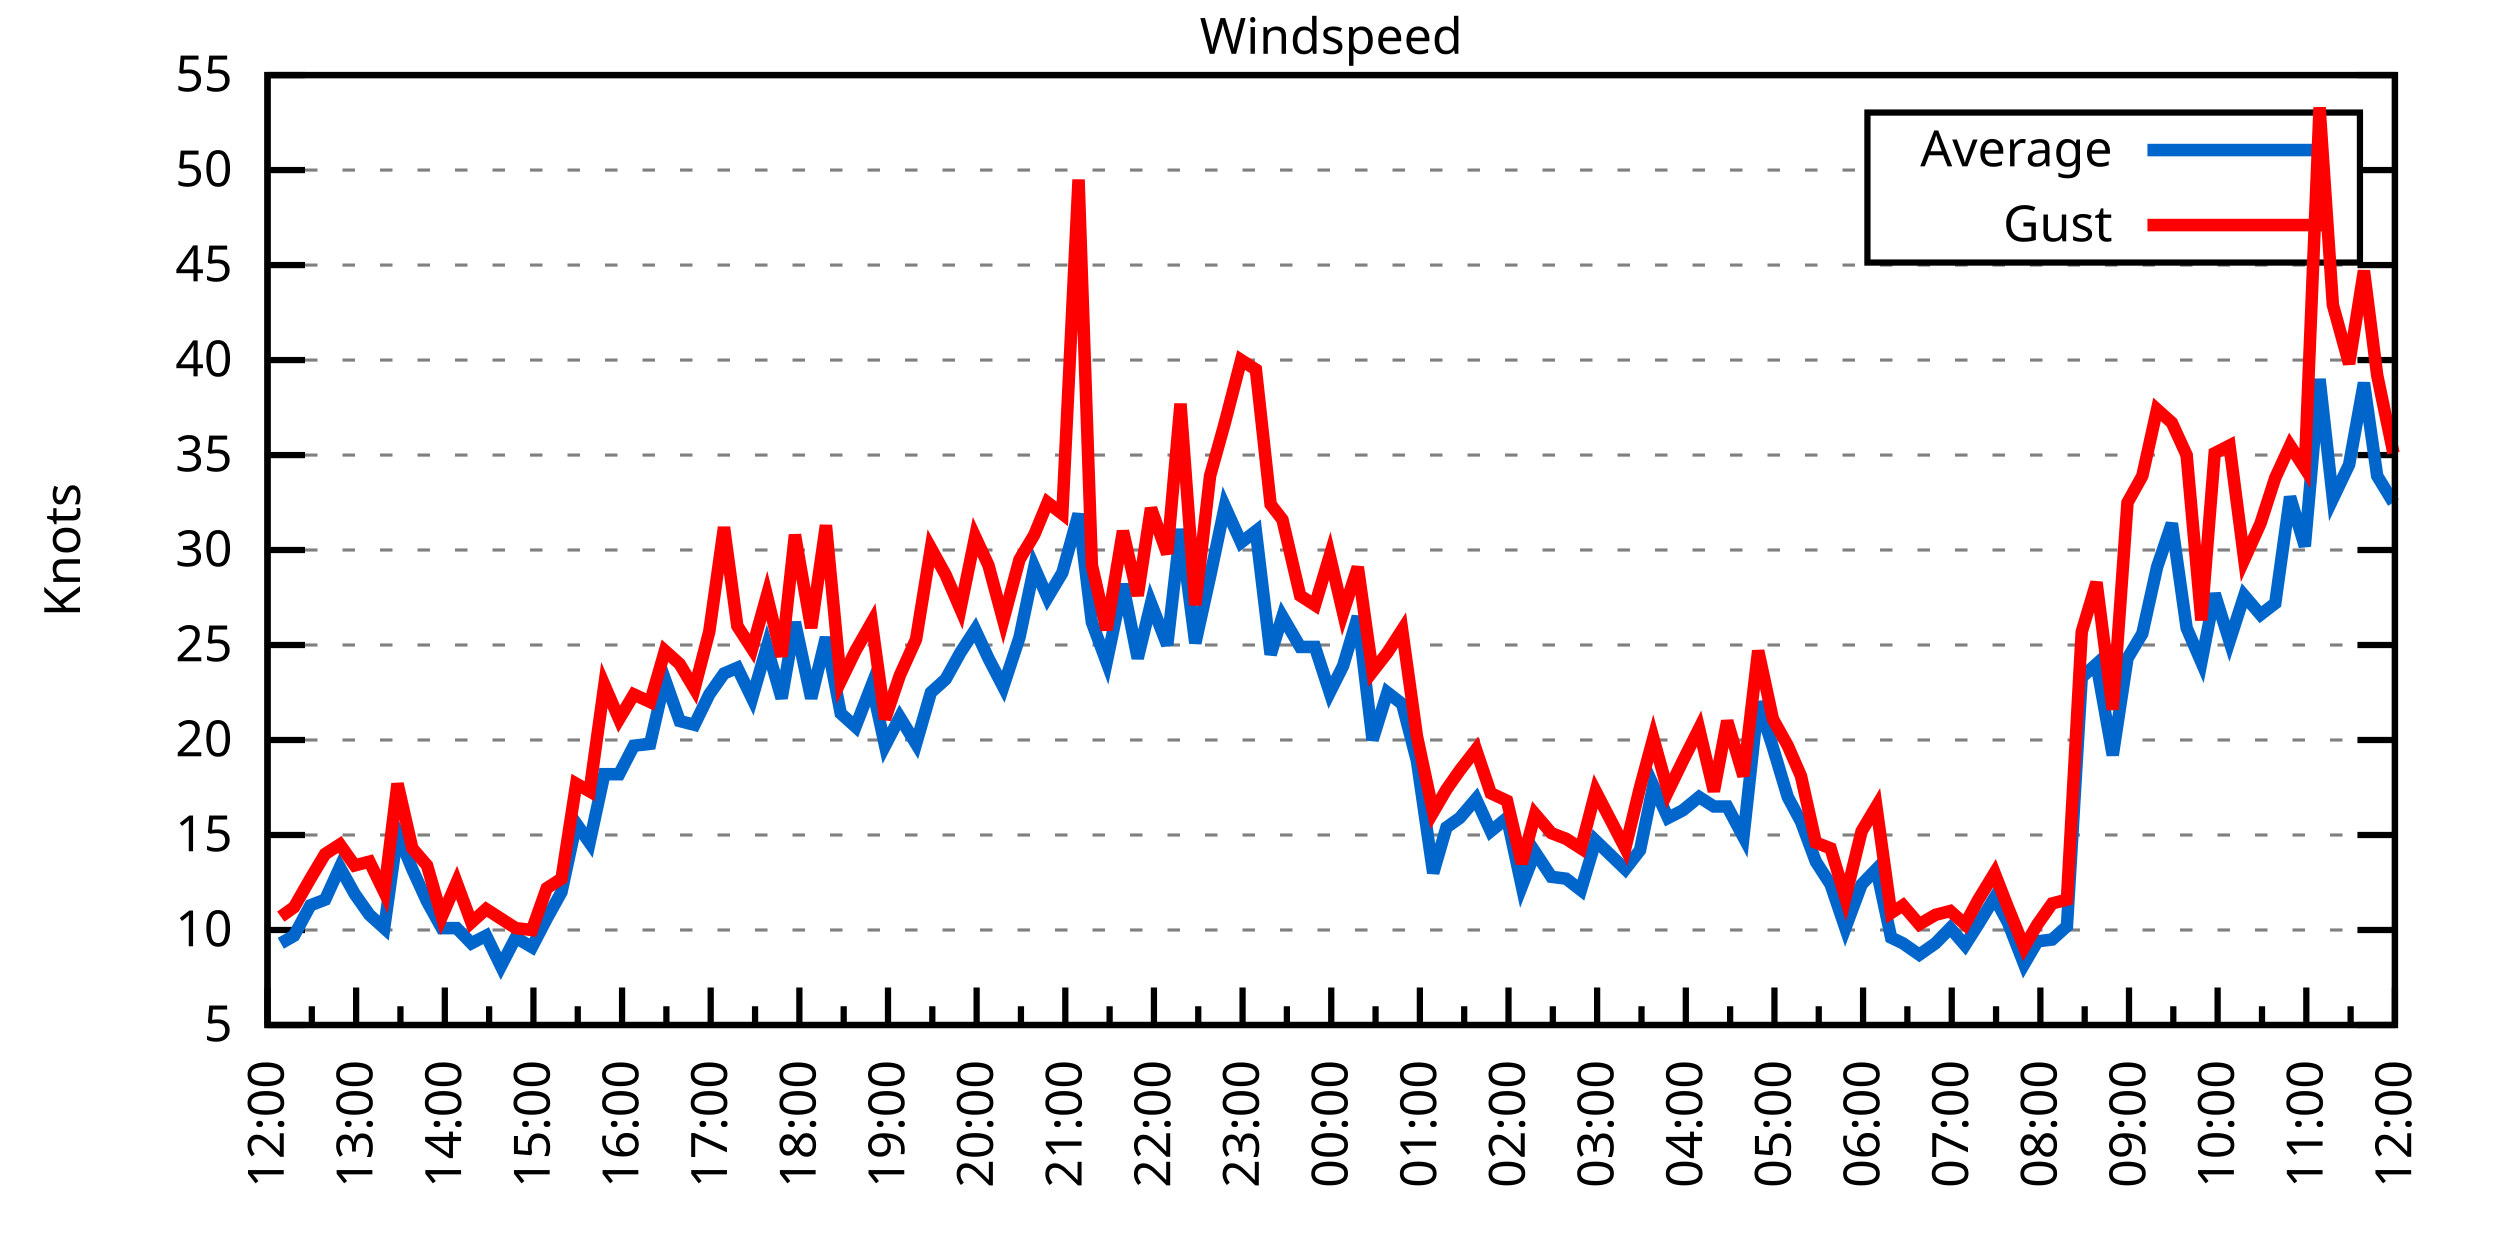
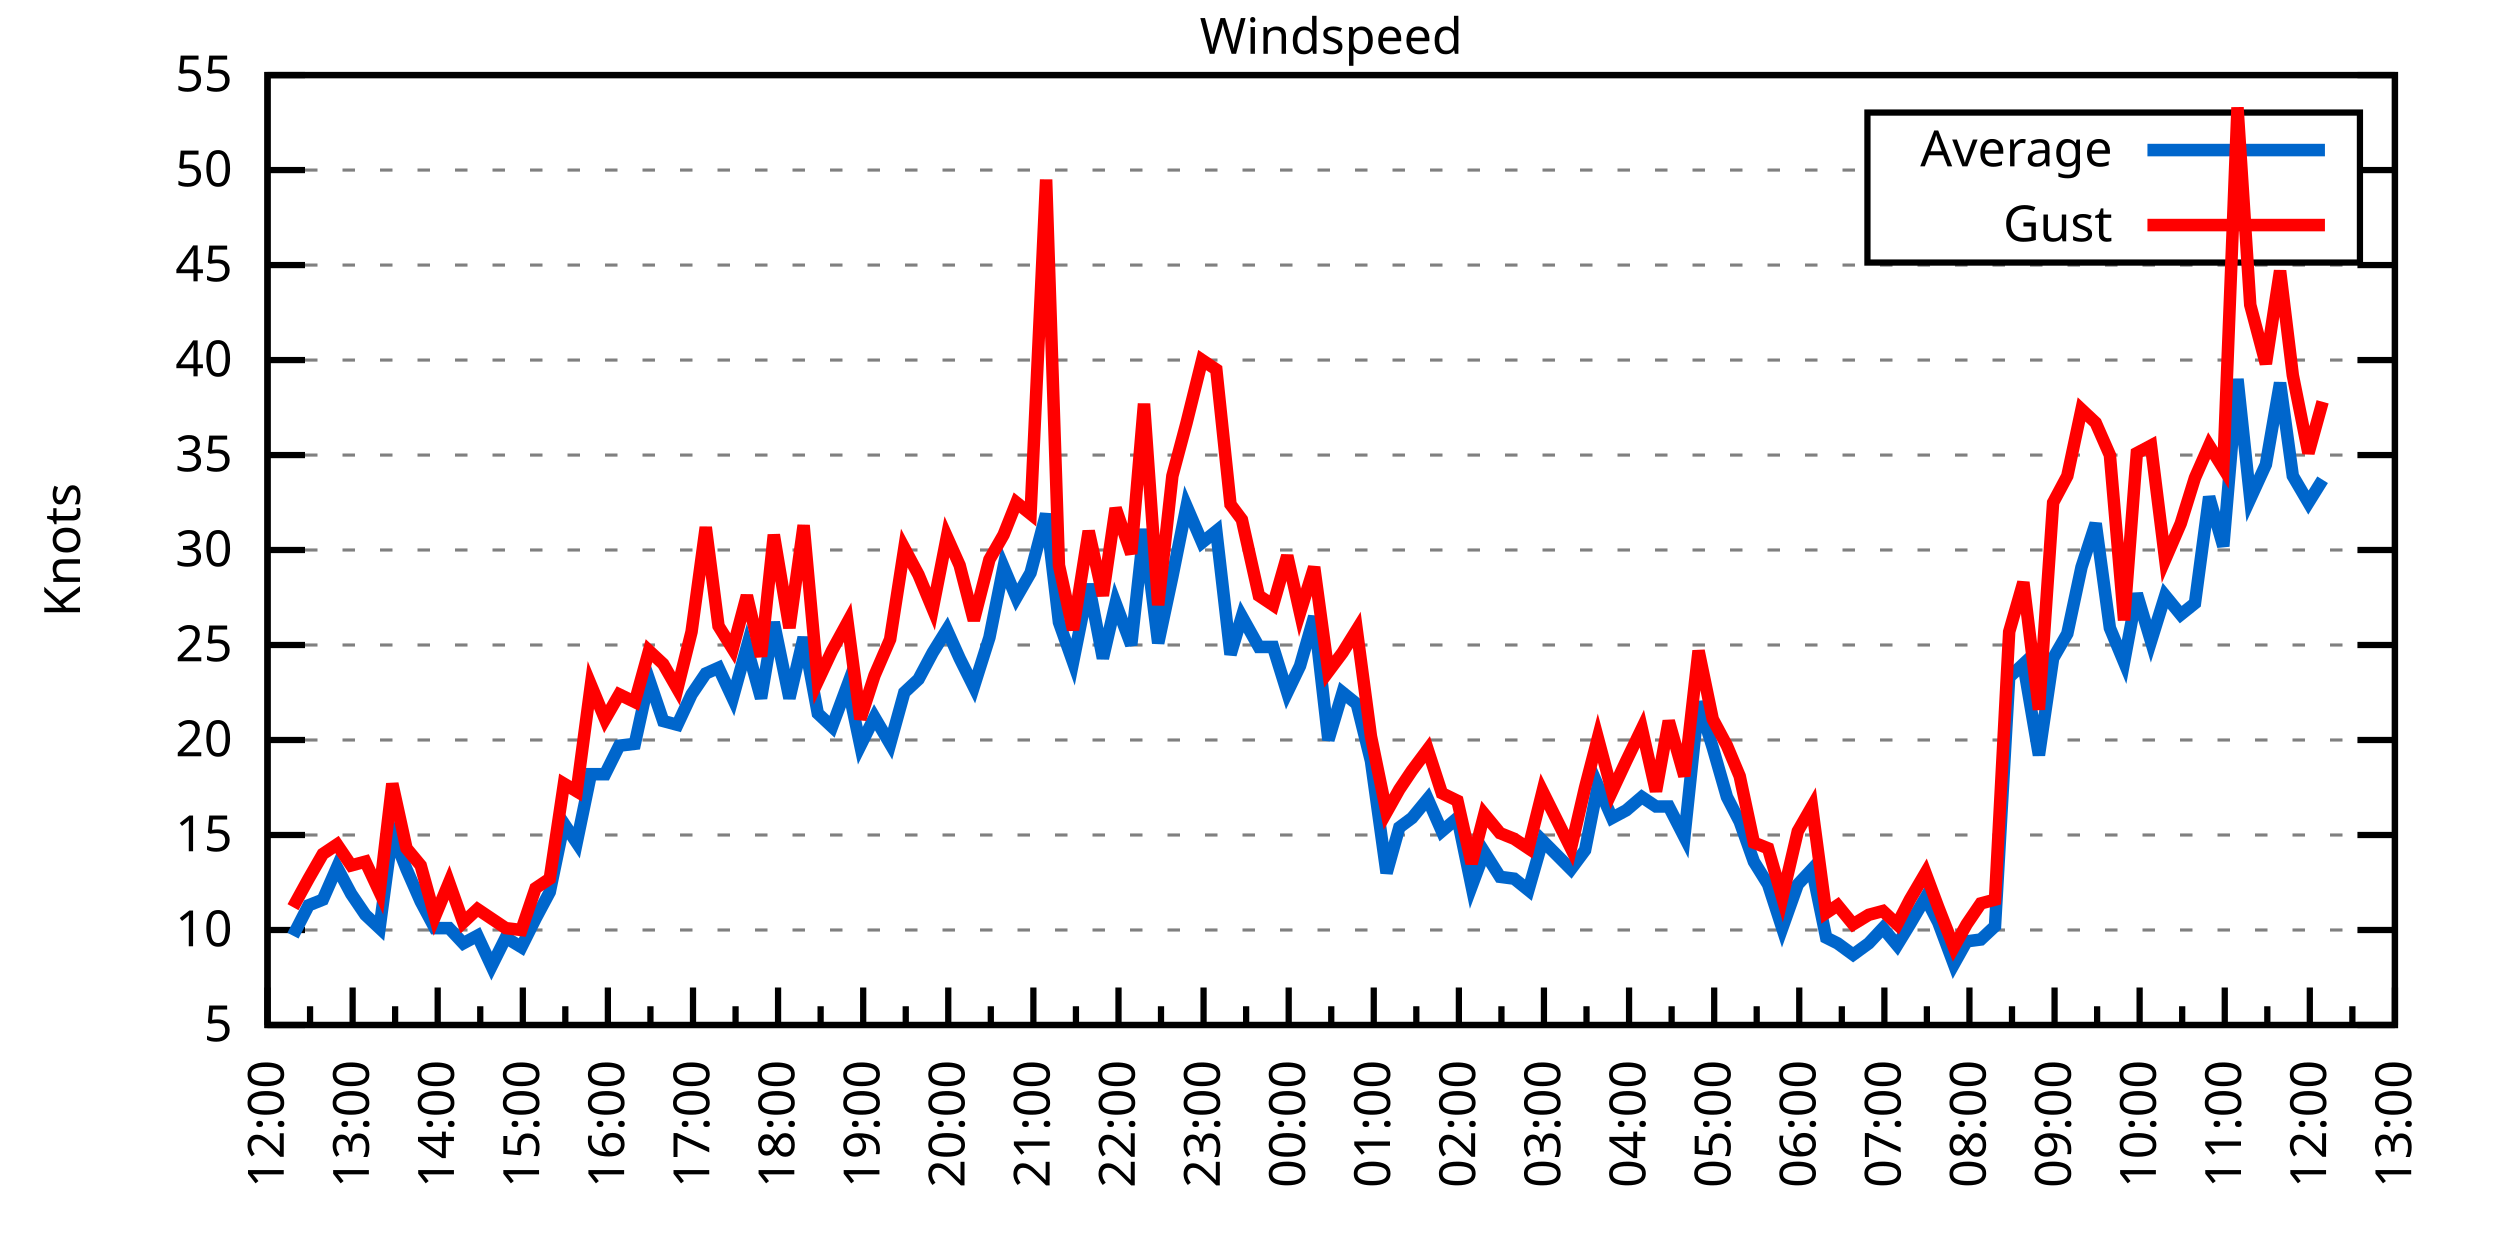
<svg xmlns="http://www.w3.org/2000/svg" xmlns:xlink="http://www.w3.org/1999/xlink" width="400" height="200" viewBox="0 0 400 200">
  <g id="gnuplot_canvas">
    <rect x="0" y="0" width="400" height="200" fill="none" />
    <defs>
      <circle id="gpDot" r="0.5" stroke-width="0.5" stroke="currentColor" />
      <path id="gpPt0" stroke-width="0.333" stroke="currentColor" d="M-1,0 h2 M0,-1 v2" />
      <path id="gpPt1" stroke-width="0.333" stroke="currentColor" d="M-1,-1 L1,1 M1,-1 L-1,1" />
      <path id="gpPt2" stroke-width="0.333" stroke="currentColor" d="M-1,0 L1,0 M0,-1 L0,1 M-1,-1 L1,1 M-1,1 L1,-1" />
      <rect id="gpPt3" stroke-width="0.333" stroke="currentColor" x="-1" y="-1" width="2" height="2" />
      <rect id="gpPt4" stroke-width="0.333" stroke="currentColor" fill="currentColor" x="-1" y="-1" width="2" height="2" />
      <circle id="gpPt5" stroke-width="0.333" stroke="currentColor" cx="0" cy="0" r="1" />
      <use xlink:href="#gpPt5" id="gpPt6" fill="currentColor" stroke="none" />
      <path id="gpPt7" stroke-width="0.333" stroke="currentColor" d="M0,-1.33 L-1.33,0.67 L1.33,0.67 z" />
      <use xlink:href="#gpPt7" id="gpPt8" fill="currentColor" stroke="none" />
      <use xlink:href="#gpPt7" id="gpPt9" stroke="currentColor" transform="rotate(180)" />
      <use xlink:href="#gpPt9" id="gpPt10" fill="currentColor" stroke="none" />
      <use xlink:href="#gpPt3" id="gpPt11" stroke="currentColor" transform="rotate(45)" />
      <use xlink:href="#gpPt11" id="gpPt12" fill="currentColor" stroke="none" />
      <path id="gpPt13" stroke-width="0.333" stroke="currentColor" d="M0,1.330 L1.265,0.411 L0.782,-1.067 L-0.782,-1.076 L-1.265,0.411 z" />
      <use xlink:href="#gpPt13" id="gpPt14" fill="currentColor" stroke="none" />
      <filter id="textbox" filterUnits="objectBoundingBox" x="0" y="0" height="1" width="1">
        <feFlood flood-color="white" flood-opacity="1" result="bgnd" />
        <feComposite in="SourceGraphic" in2="bgnd" operator="atop" />
      </filter>
      <filter id="greybox" filterUnits="objectBoundingBox" x="0" y="0" height="1" width="1">
        <feFlood flood-color="lightgrey" flood-opacity="1" result="grey" />
        <feComposite in="SourceGraphic" in2="grey" operator="atop" />
      </filter>
    </defs>
    <g fill="none" color="white" stroke="currentColor" stroke-width="1.00" stroke-linecap="butt" stroke-linejoin="miter">
</g>
    <g fill="none" color="black" stroke="currentColor" stroke-width="1.00" stroke-linecap="butt" stroke-linejoin="miter">
      <g stroke="none" shape-rendering="crispEdges">
        <polygon fill="rgb(255, 255, 255)" points="42.80,164.00 383.18,164.00 383.18,12.02 42.80,12.02 " />
      </g>
    </g>
    <g fill="none" color="black" stroke="currentColor" stroke-width="1.00" stroke-linecap="butt" stroke-linejoin="miter">
</g>
    <g fill="none" color="black" stroke="black" stroke-width="0.50" stroke-linecap="butt" stroke-linejoin="miter">
</g>
    <g fill="none" color="gray" stroke="currentColor" stroke-width="0.50" stroke-linecap="butt" stroke-linejoin="miter">
      <path stroke="gray" stroke-dasharray="2,4" class="gridline" d="M42.80,164.00 L383.19,164.00  " />
    </g>
    <g fill="none" color="gray" stroke="gray" stroke-width="1.00" stroke-linecap="butt" stroke-linejoin="miter">
</g>
    <g fill="none" color="black" stroke="currentColor" stroke-width="1.00" stroke-linecap="butt" stroke-linejoin="miter">
      <path stroke="black" d="M42.80,164.00 L48.80,164.00 M383.19,164.00 L377.19,164.00  " />
      <g transform="translate(37.20,166.60)" stroke="none" fill="black" font-family="Sans" font-size="8.00" text-anchor="end">
        <text>
          <tspan font-family="Sans"> 5</tspan>
        </text>
      </g>
    </g>
    <g fill="none" color="black" stroke="currentColor" stroke-width="1.00" stroke-linecap="butt" stroke-linejoin="miter">
</g>
    <g fill="none" color="black" stroke="black" stroke-width="0.50" stroke-linecap="butt" stroke-linejoin="miter">
</g>
    <g fill="none" color="gray" stroke="currentColor" stroke-width="0.50" stroke-linecap="butt" stroke-linejoin="miter">
      <path stroke="gray" stroke-dasharray="2,4" class="gridline" d="M42.80,148.80 L383.19,148.80  " />
    </g>
    <g fill="none" color="gray" stroke="gray" stroke-width="1.00" stroke-linecap="butt" stroke-linejoin="miter">
</g>
    <g fill="none" color="black" stroke="currentColor" stroke-width="1.00" stroke-linecap="butt" stroke-linejoin="miter">
      <path stroke="black" d="M42.80,148.80 L48.80,148.80 M383.19,148.80 L377.19,148.80  " />
      <g transform="translate(37.20,151.40)" stroke="none" fill="black" font-family="Sans" font-size="8.00" text-anchor="end">
        <text>
          <tspan font-family="Sans"> 10</tspan>
        </text>
      </g>
    </g>
    <g fill="none" color="black" stroke="currentColor" stroke-width="1.00" stroke-linecap="butt" stroke-linejoin="miter">
</g>
    <g fill="none" color="black" stroke="black" stroke-width="0.50" stroke-linecap="butt" stroke-linejoin="miter">
</g>
    <g fill="none" color="gray" stroke="currentColor" stroke-width="0.50" stroke-linecap="butt" stroke-linejoin="miter">
      <path stroke="gray" stroke-dasharray="2,4" class="gridline" d="M42.80,133.60 L383.19,133.60  " />
    </g>
    <g fill="none" color="gray" stroke="gray" stroke-width="1.00" stroke-linecap="butt" stroke-linejoin="miter">
</g>
    <g fill="none" color="black" stroke="currentColor" stroke-width="1.00" stroke-linecap="butt" stroke-linejoin="miter">
      <path stroke="black" d="M42.80,133.60 L48.80,133.60 M383.19,133.60 L377.19,133.60  " />
      <g transform="translate(37.20,136.20)" stroke="none" fill="black" font-family="Sans" font-size="8.00" text-anchor="end">
        <text>
          <tspan font-family="Sans"> 15</tspan>
        </text>
      </g>
    </g>
    <g fill="none" color="black" stroke="currentColor" stroke-width="1.00" stroke-linecap="butt" stroke-linejoin="miter">
</g>
    <g fill="none" color="black" stroke="black" stroke-width="0.50" stroke-linecap="butt" stroke-linejoin="miter">
</g>
    <g fill="none" color="gray" stroke="currentColor" stroke-width="0.50" stroke-linecap="butt" stroke-linejoin="miter">
      <path stroke="gray" stroke-dasharray="2,4" class="gridline" d="M42.80,118.40 L383.19,118.40  " />
    </g>
    <g fill="none" color="gray" stroke="gray" stroke-width="1.00" stroke-linecap="butt" stroke-linejoin="miter">
</g>
    <g fill="none" color="black" stroke="currentColor" stroke-width="1.00" stroke-linecap="butt" stroke-linejoin="miter">
      <path stroke="black" d="M42.80,118.40 L48.80,118.40 M383.19,118.40 L377.19,118.40  " />
      <g transform="translate(37.20,121.00)" stroke="none" fill="black" font-family="Sans" font-size="8.00" text-anchor="end">
        <text>
          <tspan font-family="Sans"> 20</tspan>
        </text>
      </g>
    </g>
    <g fill="none" color="black" stroke="currentColor" stroke-width="1.00" stroke-linecap="butt" stroke-linejoin="miter">
</g>
    <g fill="none" color="black" stroke="black" stroke-width="0.50" stroke-linecap="butt" stroke-linejoin="miter">
</g>
    <g fill="none" color="gray" stroke="currentColor" stroke-width="0.50" stroke-linecap="butt" stroke-linejoin="miter">
      <path stroke="gray" stroke-dasharray="2,4" class="gridline" d="M42.80,103.20 L383.19,103.20  " />
    </g>
    <g fill="none" color="gray" stroke="gray" stroke-width="1.00" stroke-linecap="butt" stroke-linejoin="miter">
</g>
    <g fill="none" color="black" stroke="currentColor" stroke-width="1.00" stroke-linecap="butt" stroke-linejoin="miter">
      <path stroke="black" d="M42.80,103.20 L48.80,103.20 M383.19,103.20 L377.19,103.20  " />
      <g transform="translate(37.20,105.80)" stroke="none" fill="black" font-family="Sans" font-size="8.00" text-anchor="end">
        <text>
          <tspan font-family="Sans"> 25</tspan>
        </text>
      </g>
    </g>
    <g fill="none" color="black" stroke="currentColor" stroke-width="1.00" stroke-linecap="butt" stroke-linejoin="miter">
</g>
    <g fill="none" color="black" stroke="black" stroke-width="0.50" stroke-linecap="butt" stroke-linejoin="miter">
</g>
    <g fill="none" color="gray" stroke="currentColor" stroke-width="0.50" stroke-linecap="butt" stroke-linejoin="miter">
      <path stroke="gray" stroke-dasharray="2,4" class="gridline" d="M42.80,88.00 L383.19,88.00  " />
    </g>
    <g fill="none" color="gray" stroke="gray" stroke-width="1.00" stroke-linecap="butt" stroke-linejoin="miter">
</g>
    <g fill="none" color="black" stroke="currentColor" stroke-width="1.00" stroke-linecap="butt" stroke-linejoin="miter">
      <path stroke="black" d="M42.80,88.00 L48.80,88.00 M383.19,88.00 L377.19,88.00  " />
      <g transform="translate(37.20,90.60)" stroke="none" fill="black" font-family="Sans" font-size="8.00" text-anchor="end">
        <text>
          <tspan font-family="Sans"> 30</tspan>
        </text>
      </g>
    </g>
    <g fill="none" color="black" stroke="currentColor" stroke-width="1.00" stroke-linecap="butt" stroke-linejoin="miter">
</g>
    <g fill="none" color="black" stroke="black" stroke-width="0.50" stroke-linecap="butt" stroke-linejoin="miter">
</g>
    <g fill="none" color="gray" stroke="currentColor" stroke-width="0.50" stroke-linecap="butt" stroke-linejoin="miter">
      <path stroke="gray" stroke-dasharray="2,4" class="gridline" d="M42.80,72.81 L383.19,72.81  " />
    </g>
    <g fill="none" color="gray" stroke="gray" stroke-width="1.00" stroke-linecap="butt" stroke-linejoin="miter">
</g>
    <g fill="none" color="black" stroke="currentColor" stroke-width="1.00" stroke-linecap="butt" stroke-linejoin="miter">
      <path stroke="black" d="M42.80,72.81 L48.80,72.81 M383.19,72.81 L377.19,72.81  " />
      <g transform="translate(37.20,75.41)" stroke="none" fill="black" font-family="Sans" font-size="8.00" text-anchor="end">
        <text>
          <tspan font-family="Sans"> 35</tspan>
        </text>
      </g>
    </g>
    <g fill="none" color="black" stroke="currentColor" stroke-width="1.00" stroke-linecap="butt" stroke-linejoin="miter">
</g>
    <g fill="none" color="black" stroke="black" stroke-width="0.50" stroke-linecap="butt" stroke-linejoin="miter">
</g>
    <g fill="none" color="gray" stroke="currentColor" stroke-width="0.50" stroke-linecap="butt" stroke-linejoin="miter">
      <path stroke="gray" stroke-dasharray="2,4" class="gridline" d="M42.80,57.61 L383.19,57.61  " />
    </g>
    <g fill="none" color="gray" stroke="gray" stroke-width="1.00" stroke-linecap="butt" stroke-linejoin="miter">
</g>
    <g fill="none" color="black" stroke="currentColor" stroke-width="1.00" stroke-linecap="butt" stroke-linejoin="miter">
      <path stroke="black" d="M42.80,57.61 L48.80,57.61 M383.19,57.61 L377.19,57.61  " />
      <g transform="translate(37.20,60.21)" stroke="none" fill="black" font-family="Sans" font-size="8.00" text-anchor="end">
        <text>
          <tspan font-family="Sans"> 40</tspan>
        </text>
      </g>
    </g>
    <g fill="none" color="black" stroke="currentColor" stroke-width="1.00" stroke-linecap="butt" stroke-linejoin="miter">
</g>
    <g fill="none" color="black" stroke="black" stroke-width="0.50" stroke-linecap="butt" stroke-linejoin="miter">
</g>
    <g fill="none" color="gray" stroke="currentColor" stroke-width="0.50" stroke-linecap="butt" stroke-linejoin="miter">
      <path stroke="gray" stroke-dasharray="2,4" class="gridline" d="M42.80,42.41 L383.19,42.41  " />
    </g>
    <g fill="none" color="gray" stroke="gray" stroke-width="1.00" stroke-linecap="butt" stroke-linejoin="miter">
</g>
    <g fill="none" color="black" stroke="currentColor" stroke-width="1.00" stroke-linecap="butt" stroke-linejoin="miter">
      <path stroke="black" d="M42.80,42.41 L48.80,42.41 M383.19,42.41 L377.19,42.41  " />
      <g transform="translate(37.20,45.01)" stroke="none" fill="black" font-family="Sans" font-size="8.00" text-anchor="end">
        <text>
          <tspan font-family="Sans"> 45</tspan>
        </text>
      </g>
    </g>
    <g fill="none" color="black" stroke="currentColor" stroke-width="1.00" stroke-linecap="butt" stroke-linejoin="miter">
</g>
    <g fill="none" color="black" stroke="black" stroke-width="0.50" stroke-linecap="butt" stroke-linejoin="miter">
</g>
    <g fill="none" color="gray" stroke="currentColor" stroke-width="0.50" stroke-linecap="butt" stroke-linejoin="miter">
      <path stroke="gray" stroke-dasharray="2,4" class="gridline" d="M42.80,27.21 L298.79,27.21 M377.59,27.21 L383.19,27.21  " />
    </g>
    <g fill="none" color="gray" stroke="gray" stroke-width="1.00" stroke-linecap="butt" stroke-linejoin="miter">
</g>
    <g fill="none" color="black" stroke="currentColor" stroke-width="1.00" stroke-linecap="butt" stroke-linejoin="miter">
      <path stroke="black" d="M42.80,27.21 L48.80,27.21 M383.19,27.21 L377.19,27.21  " />
      <g transform="translate(37.20,29.81)" stroke="none" fill="black" font-family="Sans" font-size="8.00" text-anchor="end">
        <text>
          <tspan font-family="Sans"> 50</tspan>
        </text>
      </g>
    </g>
    <g fill="none" color="black" stroke="currentColor" stroke-width="1.00" stroke-linecap="butt" stroke-linejoin="miter">
</g>
    <g fill="none" color="black" stroke="black" stroke-width="0.50" stroke-linecap="butt" stroke-linejoin="miter">
</g>
    <g fill="none" color="gray" stroke="currentColor" stroke-width="0.50" stroke-linecap="butt" stroke-linejoin="miter">
      <path stroke="gray" stroke-dasharray="2,4" class="gridline" d="M42.80,12.01 L383.19,12.01  " />
    </g>
    <g fill="none" color="gray" stroke="gray" stroke-width="1.00" stroke-linecap="butt" stroke-linejoin="miter">
</g>
    <g fill="none" color="black" stroke="currentColor" stroke-width="1.00" stroke-linecap="butt" stroke-linejoin="miter">
      <path stroke="black" d="M42.80,12.01 L48.80,12.01 M383.19,12.01 L377.19,12.01  " />
      <g transform="translate(37.20,14.61)" stroke="none" fill="black" font-family="Sans" font-size="8.00" text-anchor="end">
        <text>
          <tspan font-family="Sans"> 55</tspan>
        </text>
      </g>
    </g>
    <g fill="none" color="black" stroke="currentColor" stroke-width="1.00" stroke-linecap="butt" stroke-linejoin="miter">
      <path stroke="black" d="M42.80,164.00 L42.80,158.00  " />
      <g transform="translate(45.40,169.60) rotate(270)" stroke="none" fill="black" font-family="Sans" font-size="8.00" text-anchor="end">
        <text>
          <tspan font-family="Sans">12:00</tspan>
        </text>
      </g>
    </g>
    <g fill="none" color="black" stroke="currentColor" stroke-width="1.00" stroke-linecap="butt" stroke-linejoin="miter">
-       <path stroke="black" d="M49.89,164.00 L49.89,161.00 M56.98,164.00 L56.98,158.00  " />
-       <g transform="translate(59.58,169.60) rotate(270)" stroke="none" fill="black" font-family="Sans" font-size="8.00" text-anchor="end">
+       <path stroke="black" d="M49.61,164.00 L49.61,161.00 M56.42,164.00 L56.42,158.00  " />
+       <g transform="translate(59.02,169.60) rotate(270)" stroke="none" fill="black" font-family="Sans" font-size="8.00" text-anchor="end">
        <text>
          <tspan font-family="Sans">13:00</tspan>
        </text>
      </g>
    </g>
    <g fill="none" color="black" stroke="currentColor" stroke-width="1.00" stroke-linecap="butt" stroke-linejoin="miter">
-       <path stroke="black" d="M64.07,164.00 L64.07,161.00 M71.17,164.00 L71.17,158.00  " />
-       <g transform="translate(73.77,169.60) rotate(270)" stroke="none" fill="black" font-family="Sans" font-size="8.00" text-anchor="end">
+       <path stroke="black" d="M63.22,164.00 L63.22,161.00 M70.03,164.00 L70.03,158.00  " />
+       <g transform="translate(72.63,169.60) rotate(270)" stroke="none" fill="black" font-family="Sans" font-size="8.00" text-anchor="end">
        <text>
          <tspan font-family="Sans">14:00</tspan>
        </text>
      </g>
    </g>
    <g fill="none" color="black" stroke="currentColor" stroke-width="1.00" stroke-linecap="butt" stroke-linejoin="miter">
-       <path stroke="black" d="M78.26,164.00 L78.26,161.00 M85.35,164.00 L85.35,158.00  " />
-       <g transform="translate(87.95,169.60) rotate(270)" stroke="none" fill="black" font-family="Sans" font-size="8.00" text-anchor="end">
+       <path stroke="black" d="M76.84,164.00 L76.84,161.00 M83.65,164.00 L83.65,158.00  " />
+       <g transform="translate(86.25,169.60) rotate(270)" stroke="none" fill="black" font-family="Sans" font-size="8.00" text-anchor="end">
        <text>
          <tspan font-family="Sans">15:00</tspan>
        </text>
      </g>
    </g>
    <g fill="none" color="black" stroke="currentColor" stroke-width="1.00" stroke-linecap="butt" stroke-linejoin="miter">
-       <path stroke="black" d="M92.44,164.00 L92.44,161.00 M99.53,164.00 L99.53,158.00  " />
-       <g transform="translate(102.13,169.60) rotate(270)" stroke="none" fill="black" font-family="Sans" font-size="8.00" text-anchor="end">
+       <path stroke="black" d="M90.45,164.00 L90.45,161.00 M97.26,164.00 L97.26,158.00  " />
+       <g transform="translate(99.86,169.60) rotate(270)" stroke="none" fill="black" font-family="Sans" font-size="8.00" text-anchor="end">
        <text>
          <tspan font-family="Sans">16:00</tspan>
        </text>
      </g>
    </g>
    <g fill="none" color="black" stroke="currentColor" stroke-width="1.00" stroke-linecap="butt" stroke-linejoin="miter">
-       <path stroke="black" d="M106.62,164.00 L106.62,161.00 M113.71,164.00 L113.71,158.00  " />
-       <g transform="translate(116.31,169.60) rotate(270)" stroke="none" fill="black" font-family="Sans" font-size="8.00" text-anchor="end">
+       <path stroke="black" d="M104.07,164.00 L104.07,161.00 M110.88,164.00 L110.88,158.00  " />
+       <g transform="translate(113.48,169.60) rotate(270)" stroke="none" fill="black" font-family="Sans" font-size="8.00" text-anchor="end">
        <text>
          <tspan font-family="Sans">17:00</tspan>
        </text>
      </g>
    </g>
    <g fill="none" color="black" stroke="currentColor" stroke-width="1.00" stroke-linecap="butt" stroke-linejoin="miter">
-       <path stroke="black" d="M120.81,164.00 L120.81,161.00 M127.90,164.00 L127.90,158.00  " />
-       <g transform="translate(130.50,169.60) rotate(270)" stroke="none" fill="black" font-family="Sans" font-size="8.00" text-anchor="end">
+       <path stroke="black" d="M117.69,164.00 L117.69,161.00 M124.49,164.00 L124.49,158.00  " />
+       <g transform="translate(127.09,169.60) rotate(270)" stroke="none" fill="black" font-family="Sans" font-size="8.00" text-anchor="end">
        <text>
          <tspan font-family="Sans">18:00</tspan>
        </text>
      </g>
    </g>
    <g fill="none" color="black" stroke="currentColor" stroke-width="1.00" stroke-linecap="butt" stroke-linejoin="miter">
-       <path stroke="black" d="M134.99,164.00 L134.99,161.00 M142.08,164.00 L142.08,158.00  " />
-       <g transform="translate(144.68,169.60) rotate(270)" stroke="none" fill="black" font-family="Sans" font-size="8.00" text-anchor="end">
+       <path stroke="black" d="M131.30,164.00 L131.30,161.00 M138.11,164.00 L138.11,158.00  " />
+       <g transform="translate(140.71,169.60) rotate(270)" stroke="none" fill="black" font-family="Sans" font-size="8.00" text-anchor="end">
        <text>
          <tspan font-family="Sans">19:00</tspan>
        </text>
      </g>
    </g>
    <g fill="none" color="black" stroke="currentColor" stroke-width="1.00" stroke-linecap="butt" stroke-linejoin="miter">
-       <path stroke="black" d="M149.17,164.00 L149.17,161.00 M156.26,164.00 L156.26,158.00  " />
-       <g transform="translate(158.86,169.60) rotate(270)" stroke="none" fill="black" font-family="Sans" font-size="8.00" text-anchor="end">
+       <path stroke="black" d="M144.92,164.00 L144.92,161.00 M151.72,164.00 L151.72,158.00  " />
+       <g transform="translate(154.32,169.60) rotate(270)" stroke="none" fill="black" font-family="Sans" font-size="8.00" text-anchor="end">
        <text>
          <tspan font-family="Sans">20:00</tspan>
        </text>
      </g>
    </g>
    <g fill="none" color="black" stroke="currentColor" stroke-width="1.00" stroke-linecap="butt" stroke-linejoin="miter">
-       <path stroke="black" d="M163.35,164.00 L163.35,161.00 M170.45,164.00 L170.45,158.00  " />
-       <g transform="translate(173.05,169.60) rotate(270)" stroke="none" fill="black" font-family="Sans" font-size="8.00" text-anchor="end">
+       <path stroke="black" d="M158.53,164.00 L158.53,161.00 M165.34,164.00 L165.34,158.00  " />
+       <g transform="translate(167.94,169.60) rotate(270)" stroke="none" fill="black" font-family="Sans" font-size="8.00" text-anchor="end">
        <text>
          <tspan font-family="Sans">21:00</tspan>
        </text>
      </g>
    </g>
    <g fill="none" color="black" stroke="currentColor" stroke-width="1.00" stroke-linecap="butt" stroke-linejoin="miter">
-       <path stroke="black" d="M177.54,164.00 L177.54,161.00 M184.63,164.00 L184.63,158.00  " />
-       <g transform="translate(187.23,169.60) rotate(270)" stroke="none" fill="black" font-family="Sans" font-size="8.00" text-anchor="end">
+       <path stroke="black" d="M172.15,164.00 L172.15,161.00 M178.96,164.00 L178.96,158.00  " />
+       <g transform="translate(181.56,169.60) rotate(270)" stroke="none" fill="black" font-family="Sans" font-size="8.00" text-anchor="end">
        <text>
          <tspan font-family="Sans">22:00</tspan>
        </text>
      </g>
    </g>
    <g fill="none" color="black" stroke="currentColor" stroke-width="1.00" stroke-linecap="butt" stroke-linejoin="miter">
-       <path stroke="black" d="M191.72,164.00 L191.72,161.00 M198.81,164.00 L198.81,158.00  " />
-       <g transform="translate(201.41,169.60) rotate(270)" stroke="none" fill="black" font-family="Sans" font-size="8.00" text-anchor="end">
+       <path stroke="black" d="M185.76,164.00 L185.76,161.00 M192.57,164.00 L192.57,158.00  " />
+       <g transform="translate(195.17,169.60) rotate(270)" stroke="none" fill="black" font-family="Sans" font-size="8.00" text-anchor="end">
        <text>
          <tspan font-family="Sans">23:00</tspan>
        </text>
      </g>
    </g>
    <g fill="none" color="black" stroke="currentColor" stroke-width="1.00" stroke-linecap="butt" stroke-linejoin="miter">
-       <path stroke="black" d="M205.90,164.00 L205.90,161.00 M213.00,164.00 L213.00,158.00  " />
-       <g transform="translate(215.60,169.60) rotate(270)" stroke="none" fill="black" font-family="Sans" font-size="8.00" text-anchor="end">
+       <path stroke="black" d="M199.38,164.00 L199.38,161.00 M206.19,164.00 L206.19,158.00  " />
+       <g transform="translate(208.79,169.60) rotate(270)" stroke="none" fill="black" font-family="Sans" font-size="8.00" text-anchor="end">
        <text>
          <tspan font-family="Sans">00:00</tspan>
        </text>
      </g>
    </g>
    <g fill="none" color="black" stroke="currentColor" stroke-width="1.00" stroke-linecap="butt" stroke-linejoin="miter">
-       <path stroke="black" d="M220.09,164.00 L220.09,161.00 M227.18,164.00 L227.18,158.00  " />
-       <g transform="translate(229.78,169.60) rotate(270)" stroke="none" fill="black" font-family="Sans" font-size="8.00" text-anchor="end">
+       <path stroke="black" d="M213.00,164.00 L213.00,161.00 M219.80,164.00 L219.80,158.00  " />
+       <g transform="translate(222.40,169.60) rotate(270)" stroke="none" fill="black" font-family="Sans" font-size="8.00" text-anchor="end">
        <text>
          <tspan font-family="Sans">01:00</tspan>
        </text>
      </g>
    </g>
    <g fill="none" color="black" stroke="currentColor" stroke-width="1.00" stroke-linecap="butt" stroke-linejoin="miter">
-       <path stroke="black" d="M234.27,164.00 L234.27,161.00 M241.36,164.00 L241.36,158.00  " />
-       <g transform="translate(243.96,169.60) rotate(270)" stroke="none" fill="black" font-family="Sans" font-size="8.00" text-anchor="end">
+       <path stroke="black" d="M226.61,164.00 L226.61,161.00 M233.42,164.00 L233.42,158.00  " />
+       <g transform="translate(236.02,169.60) rotate(270)" stroke="none" fill="black" font-family="Sans" font-size="8.00" text-anchor="end">
        <text>
          <tspan font-family="Sans">02:00</tspan>
        </text>
      </g>
    </g>
    <g fill="none" color="black" stroke="currentColor" stroke-width="1.00" stroke-linecap="butt" stroke-linejoin="miter">
-       <path stroke="black" d="M248.45,164.00 L248.45,161.00 M255.54,164.00 L255.54,158.00  " />
-       <g transform="translate(258.14,169.60) rotate(270)" stroke="none" fill="black" font-family="Sans" font-size="8.00" text-anchor="end">
+       <path stroke="black" d="M240.23,164.00 L240.23,161.00 M247.03,164.00 L247.03,158.00  " />
+       <g transform="translate(249.63,169.60) rotate(270)" stroke="none" fill="black" font-family="Sans" font-size="8.00" text-anchor="end">
        <text>
          <tspan font-family="Sans">03:00</tspan>
        </text>
      </g>
    </g>
    <g fill="none" color="black" stroke="currentColor" stroke-width="1.00" stroke-linecap="butt" stroke-linejoin="miter">
-       <path stroke="black" d="M262.64,164.00 L262.64,161.00 M269.73,164.00 L269.73,158.00  " />
-       <g transform="translate(272.33,169.60) rotate(270)" stroke="none" fill="black" font-family="Sans" font-size="8.00" text-anchor="end">
+       <path stroke="black" d="M253.84,164.00 L253.84,161.00 M260.65,164.00 L260.65,158.00  " />
+       <g transform="translate(263.25,169.60) rotate(270)" stroke="none" fill="black" font-family="Sans" font-size="8.00" text-anchor="end">
        <text>
          <tspan font-family="Sans">04:00</tspan>
        </text>
      </g>
    </g>
    <g fill="none" color="black" stroke="currentColor" stroke-width="1.00" stroke-linecap="butt" stroke-linejoin="miter">
-       <path stroke="black" d="M276.82,164.00 L276.82,161.00 M283.91,164.00 L283.91,158.00  " />
-       <g transform="translate(286.51,169.60) rotate(270)" stroke="none" fill="black" font-family="Sans" font-size="8.00" text-anchor="end">
+       <path stroke="black" d="M267.46,164.00 L267.46,161.00 M274.27,164.00 L274.27,158.00  " />
+       <g transform="translate(276.87,169.60) rotate(270)" stroke="none" fill="black" font-family="Sans" font-size="8.00" text-anchor="end">
        <text>
          <tspan font-family="Sans">05:00</tspan>
        </text>
      </g>
    </g>
    <g fill="none" color="black" stroke="currentColor" stroke-width="1.00" stroke-linecap="butt" stroke-linejoin="miter">
-       <path stroke="black" d="M291.00,164.00 L291.00,161.00 M298.09,164.00 L298.09,158.00  " />
-       <g transform="translate(300.69,169.60) rotate(270)" stroke="none" fill="black" font-family="Sans" font-size="8.00" text-anchor="end">
+       <path stroke="black" d="M281.07,164.00 L281.07,161.00 M287.88,164.00 L287.88,158.00  " />
+       <g transform="translate(290.48,169.60) rotate(270)" stroke="none" fill="black" font-family="Sans" font-size="8.00" text-anchor="end">
        <text>
          <tspan font-family="Sans">06:00</tspan>
        </text>
      </g>
    </g>
    <g fill="none" color="black" stroke="currentColor" stroke-width="1.00" stroke-linecap="butt" stroke-linejoin="miter">
-       <path stroke="black" d="M305.18,164.00 L305.18,161.00 M312.28,164.00 L312.28,158.00  " />
-       <g transform="translate(314.88,169.60) rotate(270)" stroke="none" fill="black" font-family="Sans" font-size="8.00" text-anchor="end">
+       <path stroke="black" d="M294.69,164.00 L294.69,161.00 M301.50,164.00 L301.50,158.00  " />
+       <g transform="translate(304.10,169.60) rotate(270)" stroke="none" fill="black" font-family="Sans" font-size="8.00" text-anchor="end">
        <text>
          <tspan font-family="Sans">07:00</tspan>
        </text>
      </g>
    </g>
    <g fill="none" color="black" stroke="currentColor" stroke-width="1.00" stroke-linecap="butt" stroke-linejoin="miter">
-       <path stroke="black" d="M319.37,164.00 L319.37,161.00 M326.46,164.00 L326.46,158.00  " />
-       <g transform="translate(329.06,169.60) rotate(270)" stroke="none" fill="black" font-family="Sans" font-size="8.00" text-anchor="end">
+       <path stroke="black" d="M308.30,164.00 L308.30,161.00 M315.11,164.00 L315.11,158.00  " />
+       <g transform="translate(317.71,169.60) rotate(270)" stroke="none" fill="black" font-family="Sans" font-size="8.00" text-anchor="end">
        <text>
          <tspan font-family="Sans">08:00</tspan>
        </text>
      </g>
    </g>
    <g fill="none" color="black" stroke="currentColor" stroke-width="1.00" stroke-linecap="butt" stroke-linejoin="miter">
-       <path stroke="black" d="M333.55,164.00 L333.55,161.00 M340.64,164.00 L340.64,158.00  " />
-       <g transform="translate(343.24,169.60) rotate(270)" stroke="none" fill="black" font-family="Sans" font-size="8.00" text-anchor="end">
+       <path stroke="black" d="M321.92,164.00 L321.92,161.00 M328.73,164.00 L328.73,158.00  " />
+       <g transform="translate(331.33,169.60) rotate(270)" stroke="none" fill="black" font-family="Sans" font-size="8.00" text-anchor="end">
        <text>
          <tspan font-family="Sans">09:00</tspan>
        </text>
      </g>
    </g>
    <g fill="none" color="black" stroke="currentColor" stroke-width="1.00" stroke-linecap="butt" stroke-linejoin="miter">
-       <path stroke="black" d="M347.73,164.00 L347.73,161.00 M354.82,164.00 L354.82,158.00  " />
-       <g transform="translate(357.42,169.60) rotate(270)" stroke="none" fill="black" font-family="Sans" font-size="8.00" text-anchor="end">
+       <path stroke="black" d="M335.54,164.00 L335.54,161.00 M342.34,164.00 L342.34,158.00  " />
+       <g transform="translate(344.94,169.60) rotate(270)" stroke="none" fill="black" font-family="Sans" font-size="8.00" text-anchor="end">
        <text>
          <tspan font-family="Sans">10:00</tspan>
        </text>
      </g>
    </g>
    <g fill="none" color="black" stroke="currentColor" stroke-width="1.00" stroke-linecap="butt" stroke-linejoin="miter">
-       <path stroke="black" d="M361.92,164.00 L361.92,161.00 M369.01,164.00 L369.01,158.00  " />
-       <g transform="translate(371.61,169.60) rotate(270)" stroke="none" fill="black" font-family="Sans" font-size="8.00" text-anchor="end">
+       <path stroke="black" d="M349.15,164.00 L349.15,161.00 M355.96,164.00 L355.96,158.00  " />
+       <g transform="translate(358.56,169.60) rotate(270)" stroke="none" fill="black" font-family="Sans" font-size="8.00" text-anchor="end">
        <text>
          <tspan font-family="Sans">11:00</tspan>
        </text>
      </g>
    </g>
    <g fill="none" color="black" stroke="currentColor" stroke-width="1.00" stroke-linecap="butt" stroke-linejoin="miter">
-       <path stroke="black" d="M376.10,164.00 L376.10,161.00 M383.19,164.00 L383.19,158.00  " />
+       <path stroke="black" d="M362.77,164.00 L362.77,161.00 M369.57,164.00 L369.57,158.00  " />
+       <g transform="translate(372.17,169.60) rotate(270)" stroke="none" fill="black" font-family="Sans" font-size="8.00" text-anchor="end">
+         <text>
+           <tspan font-family="Sans">12:00</tspan>
+         </text>
+       </g>
+     </g>
+     <g fill="none" color="black" stroke="currentColor" stroke-width="1.00" stroke-linecap="butt" stroke-linejoin="miter">
+       <path stroke="black" d="M376.38,164.00 L376.38,161.00 M383.19,164.00 L383.19,158.00  " />
      <g transform="translate(385.79,169.60) rotate(270)" stroke="none" fill="black" font-family="Sans" font-size="8.00" text-anchor="end">
        <text>
-           <tspan font-family="Sans">12:00</tspan>
+           <tspan font-family="Sans">13:00</tspan>
        </text>
      </g>
    </g>
    <g fill="none" color="black" stroke="currentColor" stroke-width="1.00" stroke-linecap="butt" stroke-linejoin="miter">
</g>
    <g fill="none" color="black" stroke="currentColor" stroke-width="1.00" stroke-linecap="butt" stroke-linejoin="miter">
      <path stroke="black" d="M42.80,12.01 L42.80,164.00 L383.19,164.00 L383.19,12.01 L42.80,12.01 Z  " />
    </g>
    <g fill="none" color="black" stroke="currentColor" stroke-width="1.00" stroke-linecap="butt" stroke-linejoin="miter">
      <g transform="translate(12.80,88.01) rotate(270)" stroke="none" fill="black" font-family="Sans" font-size="8.00" text-anchor="middle">
        <text>
          <tspan font-family="Sans">Knots</tspan>
        </text>
      </g>
    </g>
    <g fill="none" color="black" stroke="currentColor" stroke-width="1.00" stroke-linecap="butt" stroke-linejoin="miter">
</g>
    <g fill="none" color="black" stroke="currentColor" stroke-width="1.00" stroke-linecap="butt" stroke-linejoin="miter">
      <path stroke="black" d="M298.79,42.01 L298.79,18.01 L377.59,18.01 L377.59,42.01 L298.79,42.01 Z  " />
    </g>
    <g id="Windspeed_plot_1">
      <g fill="none" color="white" stroke="black" stroke-width="2.00" stroke-linecap="butt" stroke-linejoin="miter">
</g>
      <g fill="none" color="black" stroke="currentColor" stroke-width="2.00" stroke-linecap="butt" stroke-linejoin="miter">
        <g transform="translate(337.99,26.61)" stroke="none" fill="black" font-family="Sans" font-size="8.00" text-anchor="end">
          <text>
            <tspan font-family="Sans">Average</tspan>
          </text>
        </g>
      </g>
      <g fill="none" color="black" stroke="currentColor" stroke-width="2.00" stroke-linecap="butt" stroke-linejoin="miter">
-         <path stroke="rgb(  0, 102, 204)" d="M343.59,24.01 L371.99,24.01 M44.93,150.93 L47.05,149.71 L49.66,144.85 L52.02,143.94 L54.38,138.77 L56.75,143.03   L59.11,146.37 L61.47,148.50 L63.60,133.30 L65.97,139.07 L68.33,144.24 L70.69,148.50 L73.06,148.50 L75.42,150.93   L77.78,149.71 L80.15,154.58 L82.51,150.02 L85.11,151.54 L87.48,146.98 L89.84,142.72 L92.20,131.78 L94.33,134.82   L96.70,123.87 L99.06,123.87 L101.42,119.31 L104.02,119.01 L106.39,108.68 L108.75,115.36 L111.11,115.97 L113.48,111.11   L115.84,107.76 L117.97,106.85 L120.33,111.72 L122.70,103.51 L125.06,111.72 L127.19,99.56 L129.79,111.72 L132.15,101.99   L134.52,114.15 L136.88,116.28 L139.48,109.59 L141.61,119.31 L143.97,114.76 L146.57,119.01 L148.94,110.80 L151.30,108.68   L153.66,104.42 L156.03,100.77 L158.15,105.33 L160.52,109.89 L163.12,101.99 L165.48,90.74 L167.61,95.60 L169.97,91.65   L172.57,82.23 L174.70,99.56 L177.06,105.94 L179.67,93.48 L182.03,105.33 L184.16,96.52 L186.76,103.20 L188.88,84.66   L191.25,102.90 L193.61,92.26 L195.98,81.01 L198.58,86.79 L200.94,84.97 L203.30,104.72 L205.19,98.64 L208.03,103.51   L210.39,103.51 L212.76,110.80 L214.89,106.55 L217.25,98.64 L219.61,118.40 L221.98,110.80 L224.34,112.63 L226.71,121.75   L229.31,139.68 L231.43,132.39 L233.56,130.87 L236.16,127.83 L238.52,132.99 L241.12,130.87 L243.49,141.81 L245.62,136.34   L248.22,140.29 L250.58,140.59 L252.94,142.42 L255.31,134.51 L260.04,139.07 L262.40,136.03 L264.53,125.70 L266.89,130.87   L269.25,129.65 L271.85,127.52 L274.22,129.04 L276.35,129.04 L278.95,133.91 L281.31,112.32 L283.67,119.62 L286.04,127.52   L288.16,131.47 L290.53,137.86 L292.89,141.51 L295.26,148.50 L297.86,141.51 L300.22,139.07 L302.58,150.02 L304.47,150.93   L307.08,152.75 L309.68,150.93 L312.04,148.50 L314.40,151.23 L316.53,147.89 L319.13,143.63 L321.26,147.59 L323.86,154.27   L325.99,150.62 L328.35,150.32 L330.71,148.19 L333.08,108.37 L335.44,106.24 L338.04,120.83 L340.40,105.33 L342.77,101.38   L345.13,90.74 L347.50,83.75 L349.86,100.47 L352.22,105.94 L354.35,95.00 L356.72,102.60 L359.08,95.30 L361.68,98.34   L364.04,96.52 L366.41,79.49 L368.77,87.40 L371.13,60.65 L373.26,79.80 L375.86,74.33 L378.23,61.25 L380.35,76.15   L382.95,80.41  " />
+         <path stroke="rgb(  0, 102, 204)" d="M343.59,24.01 L371.99,24.01 M46.88,149.71 L49.38,144.85 L51.65,143.94 L53.92,138.77 L56.19,143.03 L58.46,146.37   L60.73,148.50 L62.77,133.30 L65.04,139.07 L67.31,144.24 L69.58,148.50 L71.85,148.50 L74.12,150.93 L76.39,149.71   L78.65,154.58 L80.92,150.02 L83.42,151.54 L85.69,146.98 L87.96,142.72 L90.23,131.78 L92.27,134.82 L94.54,123.87   L96.81,123.87 L99.08,119.31 L101.57,119.01 L103.84,108.68 L106.11,115.36 L108.38,115.97 L110.65,111.11 L112.92,107.76   L114.96,106.85 L117.23,111.72 L119.50,103.51 L121.77,111.72 L123.81,99.56 L126.31,111.72 L128.58,101.99 L130.85,114.15   L133.12,116.28 L135.61,109.59 L137.66,119.31 L139.92,114.76 L142.42,119.01 L144.69,110.80 L146.96,108.68 L149.23,104.42   L151.50,100.77 L153.54,105.33 L155.81,109.89 L158.31,101.99 L160.57,90.74 L162.62,95.60 L164.89,91.65 L167.38,82.23   L169.43,99.56 L171.69,105.94 L174.19,93.48 L176.46,105.33 L178.50,96.52 L181.00,103.20 L183.04,84.66 L185.31,102.90   L187.58,92.26 L189.85,81.01 L192.34,86.79 L194.61,84.97 L196.88,104.72 L198.70,98.64 L201.42,103.51 L203.69,103.51   L205.96,110.80 L208.00,106.55 L210.27,98.64 L212.54,118.40 L214.81,110.80 L217.08,112.63 L219.35,121.75 L221.85,139.68   L223.89,132.39 L225.93,130.87 L228.43,127.83 L230.70,132.99 L233.19,130.87 L235.46,141.81 L237.50,136.34 L240.00,140.29   L242.27,140.59 L244.54,142.42 L246.81,134.51 L251.35,139.07 L253.61,136.03 L255.66,125.70 L257.93,130.87 L260.20,129.65   L262.69,127.52 L264.96,129.04 L267.00,129.04 L269.50,133.91 L271.77,112.32 L274.04,119.62 L276.31,127.52 L278.35,131.47   L280.62,137.86 L282.89,141.51 L285.16,148.50 L287.65,141.51 L289.92,139.07 L292.19,150.02 L294.01,150.93 L296.50,152.75   L299.00,150.93 L301.27,148.50 L303.54,151.23 L305.58,147.89 L308.08,143.63 L310.12,147.59 L312.62,154.27 L314.66,150.62   L316.93,150.32 L319.20,148.19 L321.47,108.37 L323.74,106.24 L326.23,120.83 L328.50,105.33 L330.77,101.38 L333.04,90.74   L335.31,83.75 L337.58,100.47 L339.85,105.94 L341.89,95.00 L344.16,102.60 L346.43,95.30 L348.92,98.34 L351.19,96.52   L353.46,79.49 L355.73,87.40 L358.00,60.65 L360.04,79.80 L362.54,74.33 L364.81,61.25 L366.85,76.15 L369.35,80.41   L371.62,76.76  " />
      </g>
    </g>
    <g id="Windspeed_plot_2">
      <g fill="none" color="black" stroke="currentColor" stroke-width="2.00" stroke-linecap="butt" stroke-linejoin="miter">
        <g transform="translate(337.99,38.61)" stroke="none" fill="black" font-family="Sans" font-size="8.00" text-anchor="end">
          <text>
            <tspan font-family="Sans">Gust</tspan>
          </text>
        </g>
      </g>
      <g fill="none" color="black" stroke="currentColor" stroke-width="2.00" stroke-linecap="butt" stroke-linejoin="miter">
-         <path stroke="rgb(255,   0,   0)" d="M343.59,36.01 L371.99,36.01 M44.93,146.67 L47.05,145.15 L49.66,140.59 L52.02,136.64 L54.38,135.12 L56.75,138.47   L59.11,137.86 L61.47,142.72 L63.60,125.39 L65.97,135.73 L68.33,138.47 L70.69,146.67 L73.06,141.20 L75.42,147.59   L77.78,145.46 L80.15,146.98 L82.51,148.50 L85.11,148.80 L87.48,142.11 L89.84,140.59 L92.20,125.39 L94.33,126.61   L96.70,109.59 L99.06,115.06 L101.42,111.11 L104.02,112.32 L106.39,104.12 L108.75,106.24 L111.11,110.20 L113.48,101.08   L115.84,84.36 L117.97,100.16 L120.33,103.81 L122.70,95.30 L125.06,105.03 L127.19,85.57 L129.79,100.47 L132.15,84.05   L134.52,108.98 L136.88,104.12 L139.48,99.56 L141.61,115.06 L143.97,108.07 L146.57,102.29 L148.94,87.70 L151.30,91.96   L153.66,97.43 L156.03,85.88 L158.15,90.44 L160.52,99.25 L163.12,89.52 L165.48,85.57 L167.61,80.41 L169.97,82.23   L172.57,28.73 L174.70,90.44 L177.06,100.77 L179.67,84.97 L182.03,95.30 L184.16,81.32 L186.76,88.61 L188.88,64.60   L191.25,96.82 L193.61,76.15 L195.98,67.64 L198.58,57.61 L200.94,59.13 L203.30,80.71 L205.19,83.14 L208.03,95.30   L210.39,96.82 L212.76,88.92 L214.89,98.04 L217.25,90.74 L219.61,107.46 L221.98,104.42 L224.34,100.77 L226.71,117.80   L229.31,129.95 L231.43,126.31 L233.56,123.27 L236.16,119.92 L238.52,126.91 L241.12,128.13 L243.49,138.16 L245.62,130.26   L248.22,133.30 L250.58,134.21 L252.94,135.73 L255.31,126.61 L260.04,135.73 L262.40,126.00 L264.53,118.10 L266.89,126.61   L269.25,121.75 L271.85,116.58 L274.22,126.61 L276.35,115.36 L278.95,124.18 L281.31,104.12 L283.67,115.06 L286.04,119.31   L288.16,124.18 L290.53,134.82 L292.89,135.73 L295.26,143.63 L297.86,132.99 L300.22,129.04 L302.58,146.07 L304.47,144.85   L307.08,147.89 L309.68,146.37 L312.04,145.76 L314.40,147.89 L316.53,143.94 L319.13,139.68 L321.26,145.15 L323.86,151.54   L325.99,147.89 L328.35,144.55 L330.71,143.94 L333.08,101.08 L335.44,93.17 L338.04,113.54 L340.40,80.41 L342.77,76.15   L345.13,65.51 L347.50,67.64 L349.86,72.81 L352.22,99.25 L354.35,72.50 L356.72,71.29 L359.08,89.52 L361.68,83.75   L364.04,76.45 L366.41,71.29 L368.77,74.93 L371.13,17.18 L373.26,48.79 L375.86,58.21 L378.23,43.32 L380.35,60.04   L382.95,72.50  " />
+         <path stroke="rgb(255,   0,   0)" d="M343.59,36.01 L371.99,36.01 M46.88,145.15 L49.38,140.59 L51.65,136.64 L53.92,135.12 L56.19,138.47 L58.46,137.86   L60.73,142.72 L62.77,125.39 L65.04,135.73 L67.31,138.47 L69.58,146.67 L71.85,141.20 L74.12,147.59 L76.39,145.46   L78.65,146.98 L80.92,148.50 L83.42,148.80 L85.69,142.11 L87.96,140.59 L90.23,125.39 L92.27,126.61 L94.54,109.59   L96.81,115.06 L99.08,111.11 L101.57,112.32 L103.84,104.12 L106.11,106.24 L108.38,110.20 L110.65,101.08 L112.92,84.36   L114.96,100.16 L117.23,103.81 L119.50,95.30 L121.77,105.03 L123.81,85.57 L126.31,100.47 L128.58,84.05 L130.85,108.98   L133.12,104.12 L135.61,99.56 L137.66,115.06 L139.92,108.07 L142.42,102.29 L144.69,87.70 L146.96,91.96 L149.23,97.43   L151.50,85.88 L153.54,90.44 L155.81,99.25 L158.31,89.52 L160.57,85.57 L162.62,80.41 L164.89,82.23 L167.38,28.73   L169.43,90.44 L171.69,100.77 L174.19,84.97 L176.46,95.30 L178.50,81.32 L181.00,88.61 L183.04,64.60 L185.31,96.82   L187.58,76.15 L189.85,67.64 L192.34,57.61 L194.61,59.13 L196.88,80.71 L198.70,83.14 L201.42,95.30 L203.69,96.82   L205.96,88.92 L208.00,98.04 L210.27,90.74 L212.54,107.46 L214.81,104.42 L217.08,100.77 L219.35,117.80 L221.85,129.95   L223.89,126.31 L225.93,123.27 L228.43,119.92 L230.70,126.91 L233.19,128.13 L235.46,138.16 L237.50,130.26 L240.00,133.30   L242.27,134.21 L244.54,135.73 L246.81,126.61 L251.35,135.73 L253.61,126.00 L255.66,118.10 L257.93,126.61 L260.20,121.75   L262.69,116.58 L264.96,126.61 L267.00,115.36 L269.50,124.18 L271.77,104.12 L274.04,115.06 L276.31,119.31 L278.35,124.18   L280.62,134.82 L282.89,135.73 L285.16,143.63 L287.65,132.99 L289.92,129.04 L292.19,146.07 L294.01,144.85 L296.50,147.89   L299.00,146.37 L301.27,145.76 L303.54,147.89 L305.58,143.94 L308.08,139.68 L310.12,145.15 L312.62,151.54 L314.66,147.89   L316.93,144.55 L319.20,143.94 L321.47,101.08 L323.74,93.17 L326.23,113.54 L328.50,80.41 L330.77,76.15 L333.04,65.51   L335.31,67.64 L337.58,72.81 L339.85,99.25 L341.89,72.50 L344.16,71.29 L346.43,89.52 L348.92,83.75 L351.19,76.45   L353.46,71.29 L355.73,74.93 L358.00,17.18 L360.04,48.79 L362.54,58.21 L364.81,43.32 L366.85,60.04 L369.35,72.50   L371.62,64.29  " />
      </g>
    </g>
    <g fill="none" color="black" stroke="currentColor" stroke-width="2.00" stroke-linecap="butt" stroke-linejoin="miter">
</g>
    <g fill="none" color="black" stroke="black" stroke-width="1.00" stroke-linecap="butt" stroke-linejoin="miter">
</g>
    <g fill="none" color="black" stroke="currentColor" stroke-width="1.00" stroke-linecap="butt" stroke-linejoin="miter">
      <path stroke="black" d="M42.80,12.01 L42.80,164.00 L383.19,164.00 L383.19,12.01 L42.80,12.01 Z  " />
    </g>
    <g fill="none" color="black" stroke="currentColor" stroke-width="1.00" stroke-linecap="butt" stroke-linejoin="miter">
      <g transform="translate(212.99,8.61)" stroke="none" fill="black" font-family="Sans" font-size="8.00" text-anchor="middle">
        <text>
          <tspan font-family="Sans">Windspeed</tspan>
        </text>
      </g>
    </g>
    <g fill="none" color="black" stroke="currentColor" stroke-width="1.00" stroke-linecap="butt" stroke-linejoin="miter">
</g>
  </g>
</svg>
